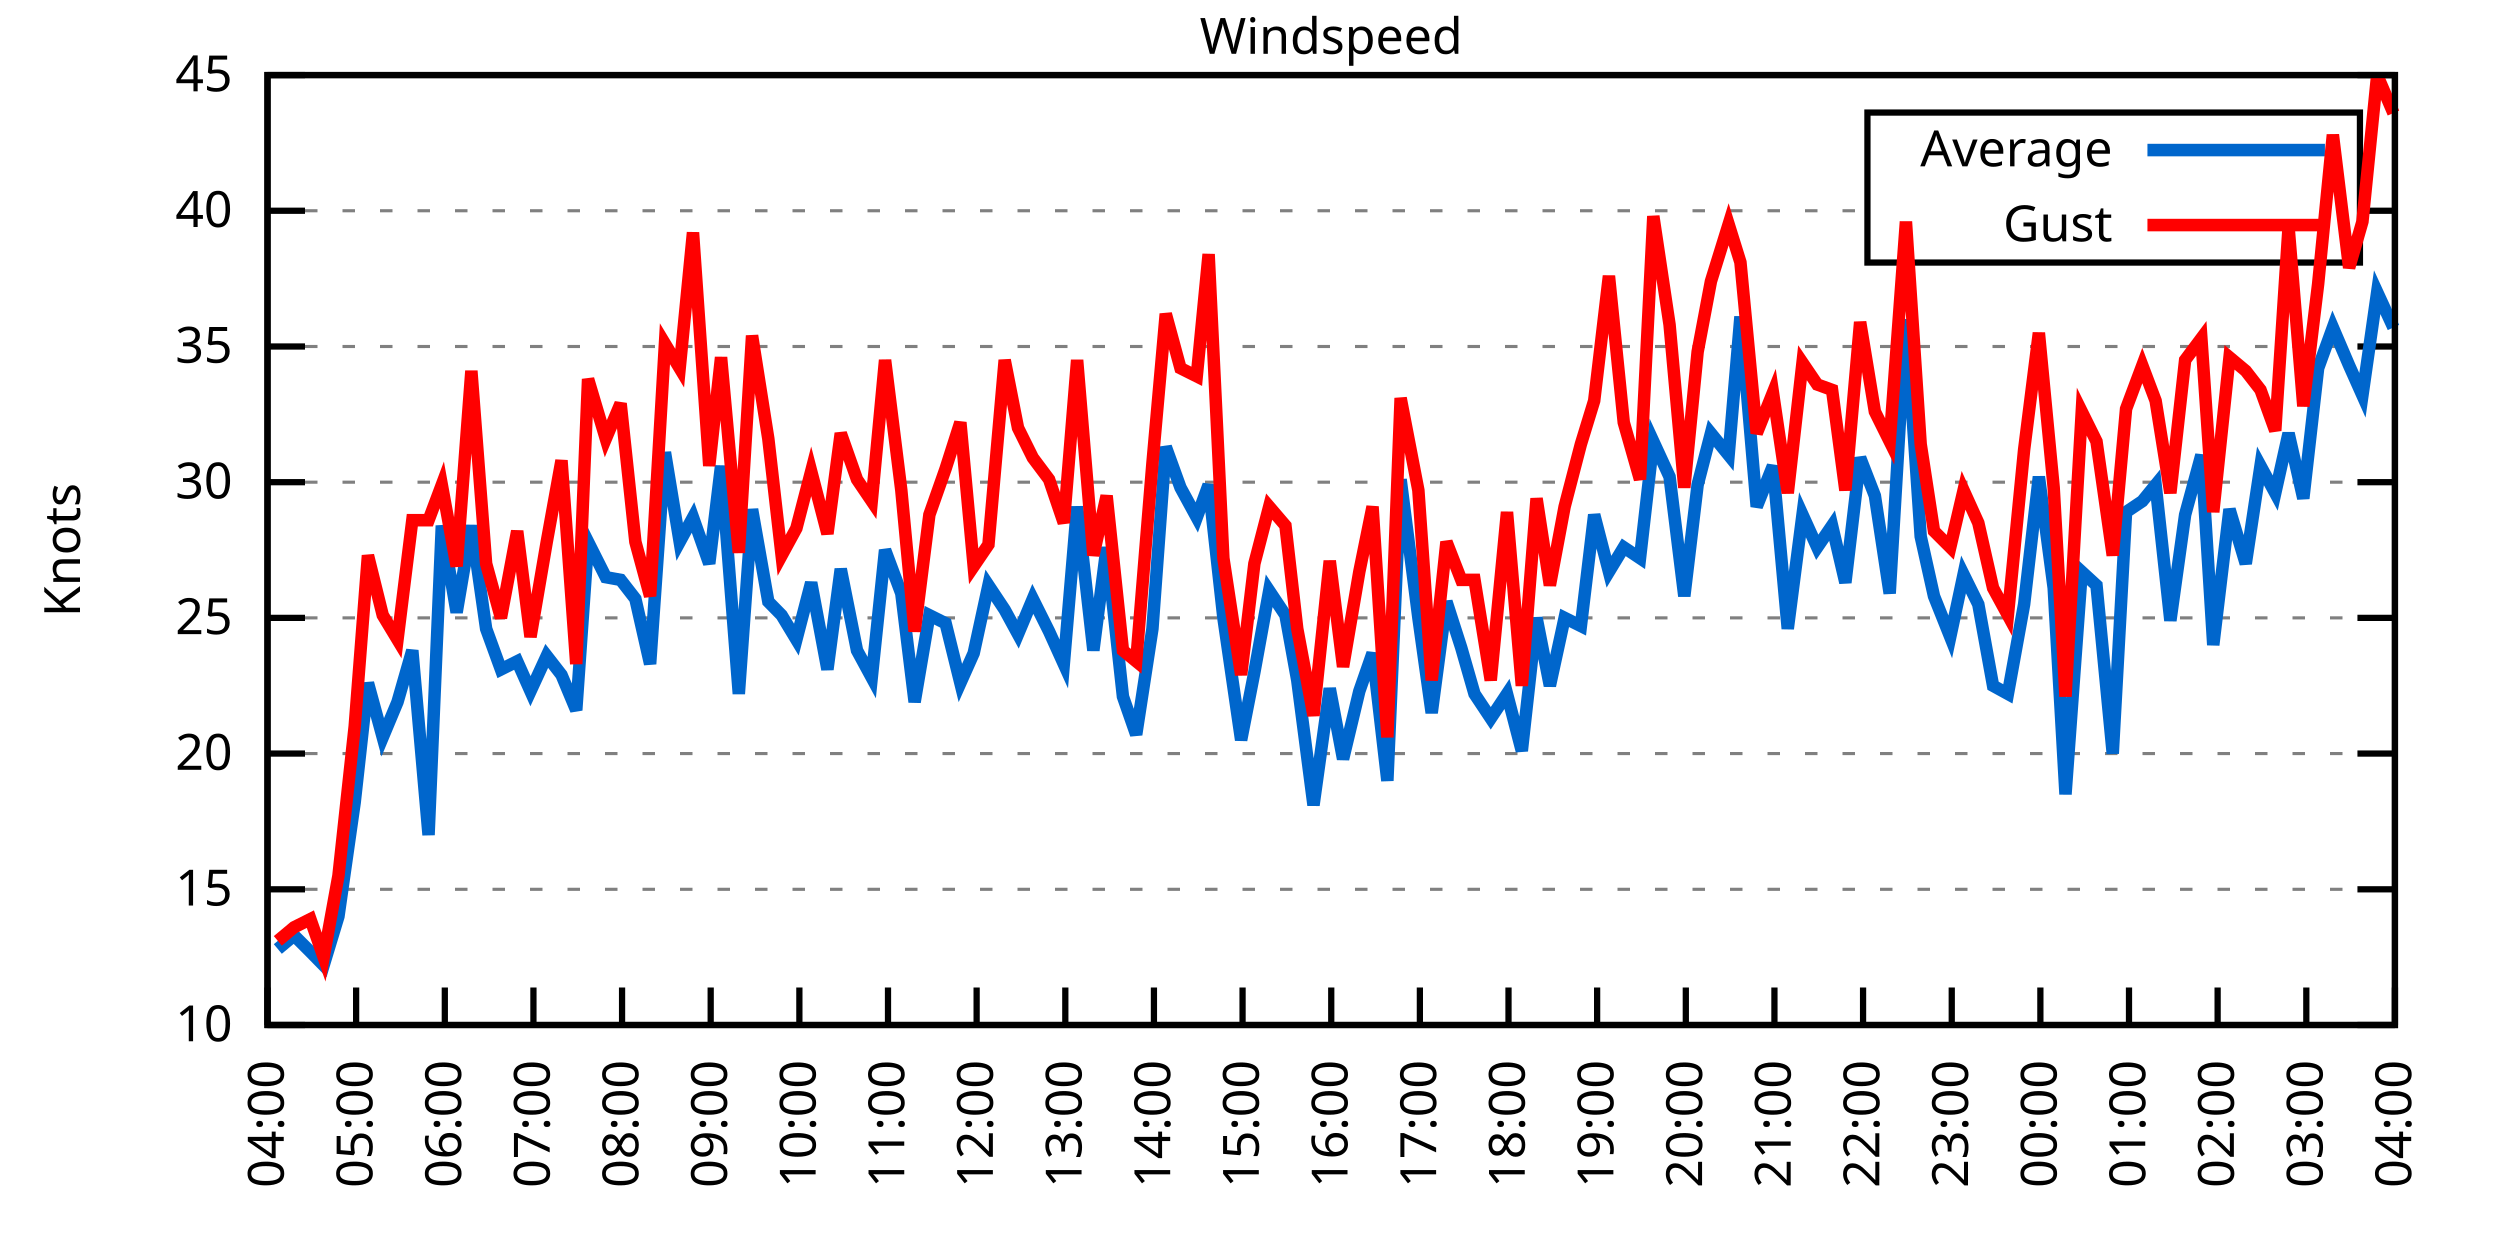
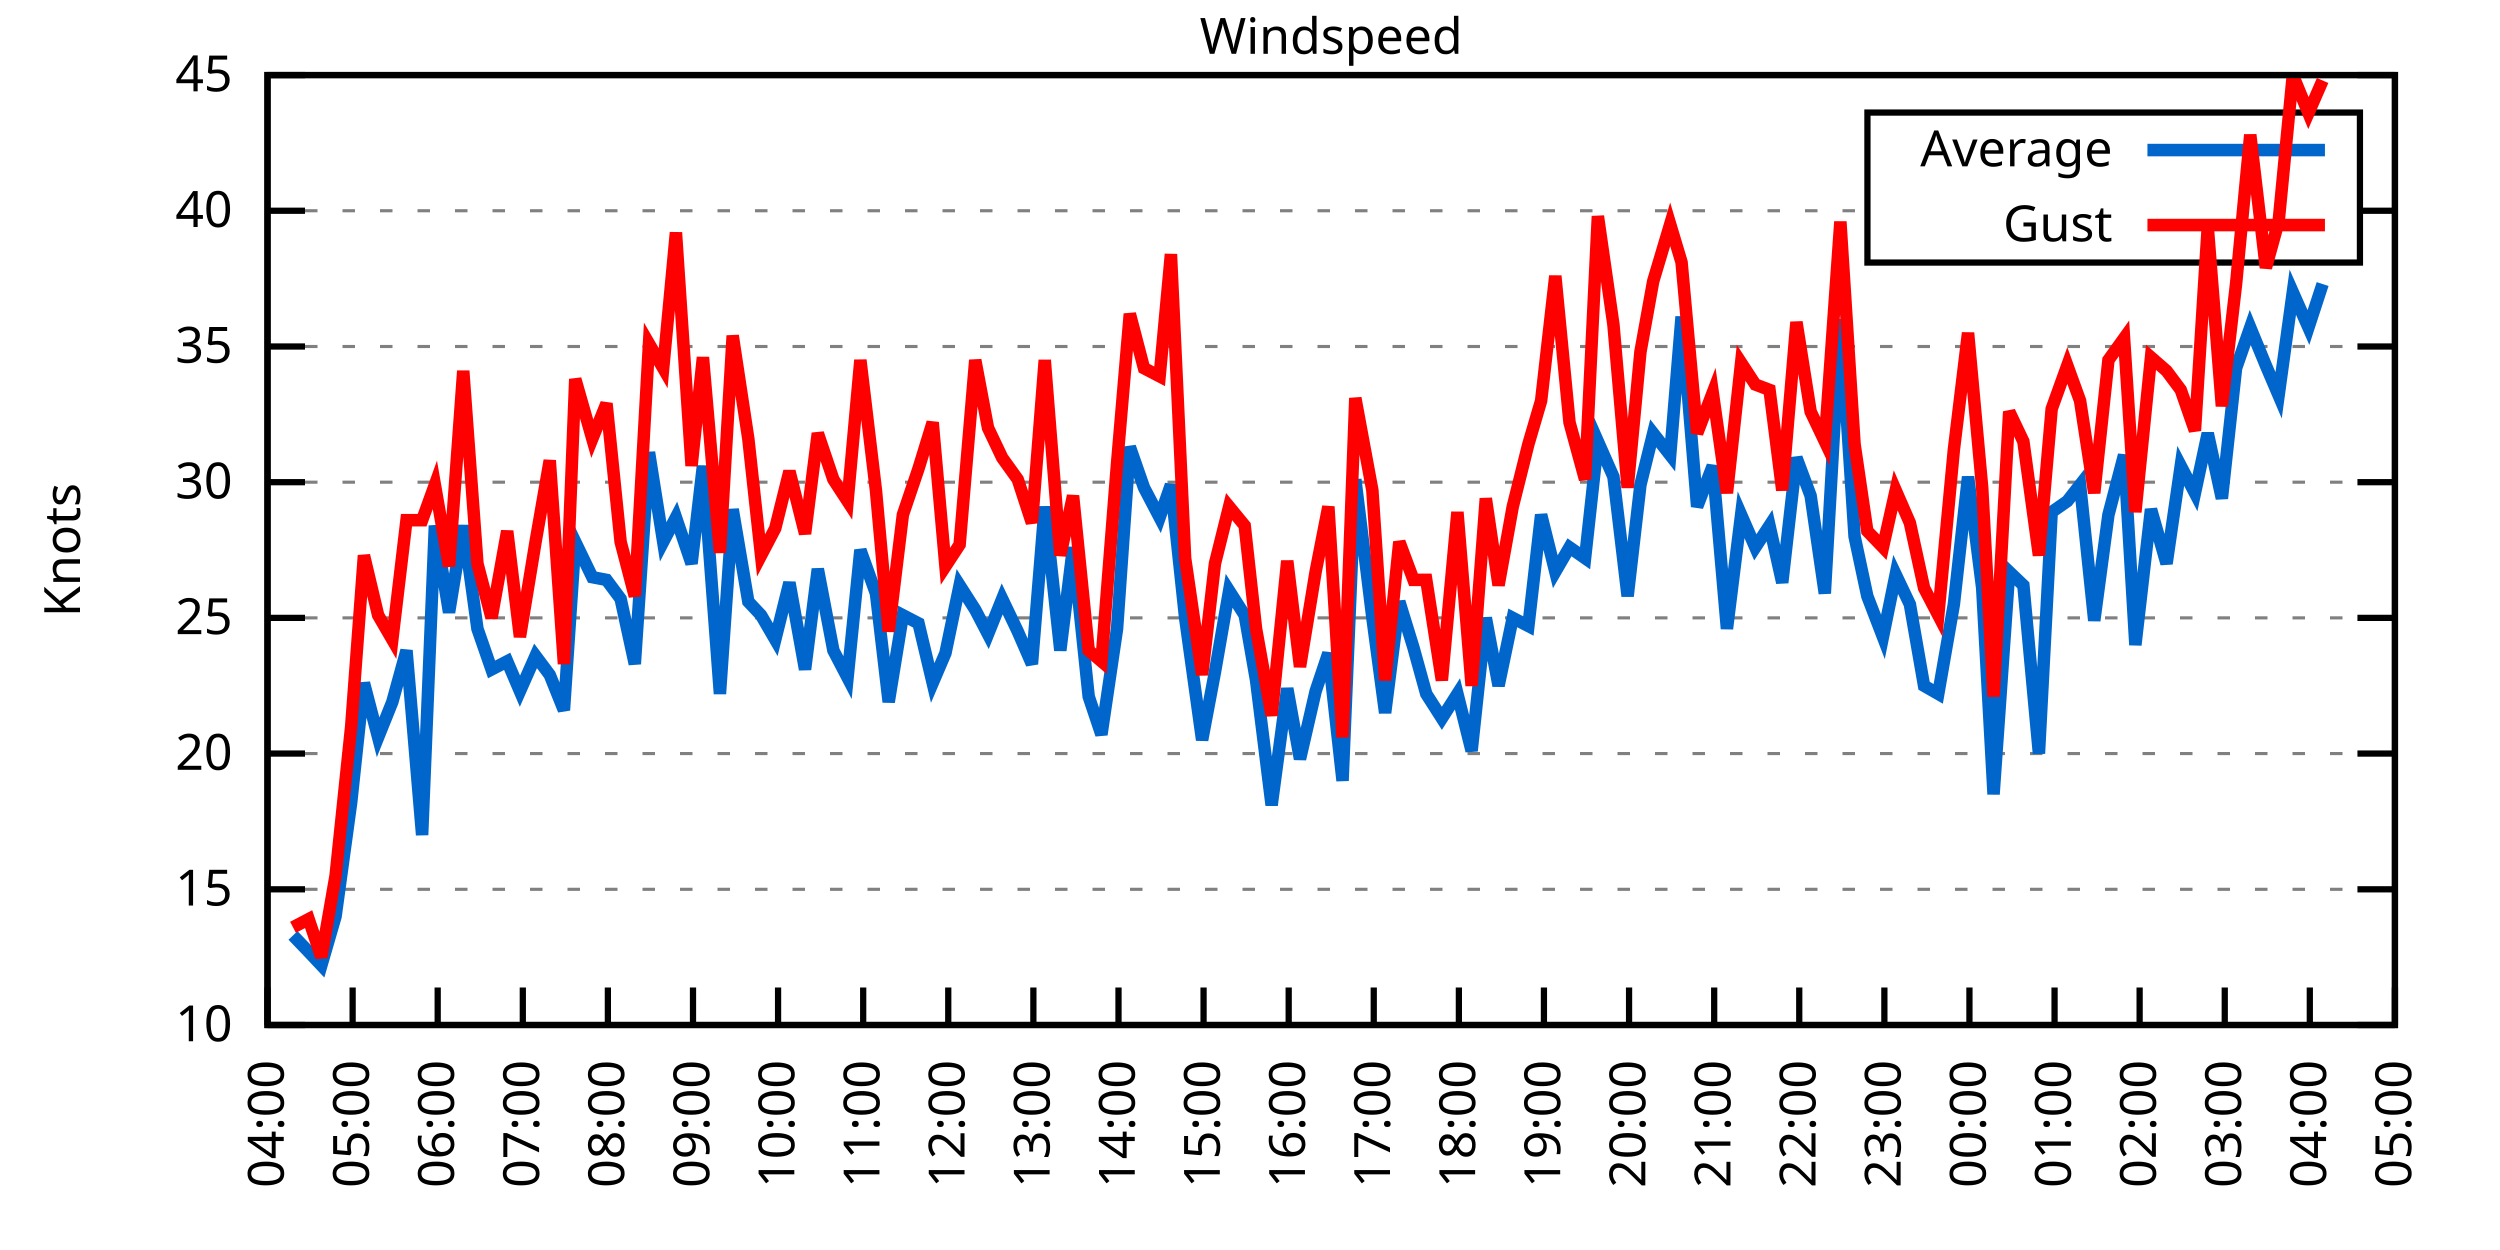
<svg xmlns="http://www.w3.org/2000/svg" xmlns:xlink="http://www.w3.org/1999/xlink" width="400" height="200" viewBox="0 0 400 200">
  <g id="gnuplot_canvas">
    <rect x="0" y="0" width="400" height="200" fill="none" />
    <defs>
      <circle id="gpDot" r="0.5" stroke-width="0.5" stroke="currentColor" />
      <path id="gpPt0" stroke-width="0.333" stroke="currentColor" d="M-1,0 h2 M0,-1 v2" />
      <path id="gpPt1" stroke-width="0.333" stroke="currentColor" d="M-1,-1 L1,1 M1,-1 L-1,1" />
      <path id="gpPt2" stroke-width="0.333" stroke="currentColor" d="M-1,0 L1,0 M0,-1 L0,1 M-1,-1 L1,1 M-1,1 L1,-1" />
      <rect id="gpPt3" stroke-width="0.333" stroke="currentColor" x="-1" y="-1" width="2" height="2" />
      <rect id="gpPt4" stroke-width="0.333" stroke="currentColor" fill="currentColor" x="-1" y="-1" width="2" height="2" />
      <circle id="gpPt5" stroke-width="0.333" stroke="currentColor" cx="0" cy="0" r="1" />
      <use xlink:href="#gpPt5" id="gpPt6" fill="currentColor" stroke="none" />
      <path id="gpPt7" stroke-width="0.333" stroke="currentColor" d="M0,-1.33 L-1.33,0.67 L1.33,0.67 z" />
      <use xlink:href="#gpPt7" id="gpPt8" fill="currentColor" stroke="none" />
      <use xlink:href="#gpPt7" id="gpPt9" stroke="currentColor" transform="rotate(180)" />
      <use xlink:href="#gpPt9" id="gpPt10" fill="currentColor" stroke="none" />
      <use xlink:href="#gpPt3" id="gpPt11" stroke="currentColor" transform="rotate(45)" />
      <use xlink:href="#gpPt11" id="gpPt12" fill="currentColor" stroke="none" />
      <path id="gpPt13" stroke-width="0.333" stroke="currentColor" d="M0,1.330 L1.265,0.411 L0.782,-1.067 L-0.782,-1.076 L-1.265,0.411 z" />
      <use xlink:href="#gpPt13" id="gpPt14" fill="currentColor" stroke="none" />
      <filter id="textbox" filterUnits="objectBoundingBox" x="0" y="0" height="1" width="1">
        <feFlood flood-color="white" flood-opacity="1" result="bgnd" />
        <feComposite in="SourceGraphic" in2="bgnd" operator="atop" />
      </filter>
      <filter id="greybox" filterUnits="objectBoundingBox" x="0" y="0" height="1" width="1">
        <feFlood flood-color="lightgrey" flood-opacity="1" result="grey" />
        <feComposite in="SourceGraphic" in2="grey" operator="atop" />
      </filter>
    </defs>
    <g fill="none" color="white" stroke="currentColor" stroke-width="1.00" stroke-linecap="butt" stroke-linejoin="miter">
</g>
    <g fill="none" color="black" stroke="currentColor" stroke-width="1.00" stroke-linecap="butt" stroke-linejoin="miter">
      <g stroke="none" shape-rendering="crispEdges">
        <polygon fill="rgb(255, 255, 255)" points="42.80,164.00 383.18,164.00 383.18,12.02 42.80,12.02 " />
      </g>
    </g>
    <g fill="none" color="black" stroke="currentColor" stroke-width="1.00" stroke-linecap="butt" stroke-linejoin="miter">
</g>
    <g fill="none" color="black" stroke="black" stroke-width="0.50" stroke-linecap="butt" stroke-linejoin="miter">
</g>
    <g fill="none" color="gray" stroke="currentColor" stroke-width="0.50" stroke-linecap="butt" stroke-linejoin="miter">
      <path stroke="gray" stroke-dasharray="2,4" class="gridline" d="M42.80,164.00 L383.19,164.00  " />
    </g>
    <g fill="none" color="gray" stroke="gray" stroke-width="1.00" stroke-linecap="butt" stroke-linejoin="miter">
</g>
    <g fill="none" color="black" stroke="currentColor" stroke-width="1.00" stroke-linecap="butt" stroke-linejoin="miter">
      <path stroke="black" d="M42.80,164.00 L48.80,164.00 M383.19,164.00 L377.19,164.00  " />
      <g transform="translate(37.20,166.60)" stroke="none" fill="black" font-family="Sans" font-size="8.00" text-anchor="end">
        <text>
          <tspan font-family="Sans"> 10</tspan>
        </text>
      </g>
    </g>
    <g fill="none" color="black" stroke="currentColor" stroke-width="1.00" stroke-linecap="butt" stroke-linejoin="miter">
</g>
    <g fill="none" color="black" stroke="black" stroke-width="0.50" stroke-linecap="butt" stroke-linejoin="miter">
</g>
    <g fill="none" color="gray" stroke="currentColor" stroke-width="0.50" stroke-linecap="butt" stroke-linejoin="miter">
      <path stroke="gray" stroke-dasharray="2,4" class="gridline" d="M42.80,142.29 L383.19,142.29  " />
    </g>
    <g fill="none" color="gray" stroke="gray" stroke-width="1.00" stroke-linecap="butt" stroke-linejoin="miter">
</g>
    <g fill="none" color="black" stroke="currentColor" stroke-width="1.00" stroke-linecap="butt" stroke-linejoin="miter">
      <path stroke="black" d="M42.80,142.29 L48.80,142.29 M383.19,142.29 L377.19,142.29  " />
      <g transform="translate(37.20,144.89)" stroke="none" fill="black" font-family="Sans" font-size="8.00" text-anchor="end">
        <text>
          <tspan font-family="Sans"> 15</tspan>
        </text>
      </g>
    </g>
    <g fill="none" color="black" stroke="currentColor" stroke-width="1.00" stroke-linecap="butt" stroke-linejoin="miter">
</g>
    <g fill="none" color="black" stroke="black" stroke-width="0.50" stroke-linecap="butt" stroke-linejoin="miter">
</g>
    <g fill="none" color="gray" stroke="currentColor" stroke-width="0.50" stroke-linecap="butt" stroke-linejoin="miter">
      <path stroke="gray" stroke-dasharray="2,4" class="gridline" d="M42.80,120.57 L383.19,120.57  " />
    </g>
    <g fill="none" color="gray" stroke="gray" stroke-width="1.00" stroke-linecap="butt" stroke-linejoin="miter">
</g>
    <g fill="none" color="black" stroke="currentColor" stroke-width="1.00" stroke-linecap="butt" stroke-linejoin="miter">
      <path stroke="black" d="M42.80,120.57 L48.80,120.57 M383.19,120.57 L377.19,120.57  " />
      <g transform="translate(37.20,123.17)" stroke="none" fill="black" font-family="Sans" font-size="8.00" text-anchor="end">
        <text>
          <tspan font-family="Sans"> 20</tspan>
        </text>
      </g>
    </g>
    <g fill="none" color="black" stroke="currentColor" stroke-width="1.00" stroke-linecap="butt" stroke-linejoin="miter">
</g>
    <g fill="none" color="black" stroke="black" stroke-width="0.50" stroke-linecap="butt" stroke-linejoin="miter">
</g>
    <g fill="none" color="gray" stroke="currentColor" stroke-width="0.50" stroke-linecap="butt" stroke-linejoin="miter">
      <path stroke="gray" stroke-dasharray="2,4" class="gridline" d="M42.80,98.86 L383.19,98.86  " />
    </g>
    <g fill="none" color="gray" stroke="gray" stroke-width="1.00" stroke-linecap="butt" stroke-linejoin="miter">
</g>
    <g fill="none" color="black" stroke="currentColor" stroke-width="1.00" stroke-linecap="butt" stroke-linejoin="miter">
      <path stroke="black" d="M42.80,98.86 L48.80,98.86 M383.19,98.86 L377.19,98.86  " />
      <g transform="translate(37.20,101.46)" stroke="none" fill="black" font-family="Sans" font-size="8.00" text-anchor="end">
        <text>
          <tspan font-family="Sans"> 25</tspan>
        </text>
      </g>
    </g>
    <g fill="none" color="black" stroke="currentColor" stroke-width="1.00" stroke-linecap="butt" stroke-linejoin="miter">
</g>
    <g fill="none" color="black" stroke="black" stroke-width="0.50" stroke-linecap="butt" stroke-linejoin="miter">
</g>
    <g fill="none" color="gray" stroke="currentColor" stroke-width="0.50" stroke-linecap="butt" stroke-linejoin="miter">
      <path stroke="gray" stroke-dasharray="2,4" class="gridline" d="M42.80,77.15 L383.19,77.15  " />
    </g>
    <g fill="none" color="gray" stroke="gray" stroke-width="1.00" stroke-linecap="butt" stroke-linejoin="miter">
</g>
    <g fill="none" color="black" stroke="currentColor" stroke-width="1.00" stroke-linecap="butt" stroke-linejoin="miter">
      <path stroke="black" d="M42.80,77.15 L48.80,77.15 M383.19,77.15 L377.19,77.15  " />
      <g transform="translate(37.20,79.75)" stroke="none" fill="black" font-family="Sans" font-size="8.00" text-anchor="end">
        <text>
          <tspan font-family="Sans"> 30</tspan>
        </text>
      </g>
    </g>
    <g fill="none" color="black" stroke="currentColor" stroke-width="1.00" stroke-linecap="butt" stroke-linejoin="miter">
</g>
    <g fill="none" color="black" stroke="black" stroke-width="0.50" stroke-linecap="butt" stroke-linejoin="miter">
</g>
    <g fill="none" color="gray" stroke="currentColor" stroke-width="0.50" stroke-linecap="butt" stroke-linejoin="miter">
      <path stroke="gray" stroke-dasharray="2,4" class="gridline" d="M42.80,55.44 L383.19,55.44  " />
    </g>
    <g fill="none" color="gray" stroke="gray" stroke-width="1.00" stroke-linecap="butt" stroke-linejoin="miter">
</g>
    <g fill="none" color="black" stroke="currentColor" stroke-width="1.00" stroke-linecap="butt" stroke-linejoin="miter">
      <path stroke="black" d="M42.80,55.44 L48.80,55.44 M383.19,55.44 L377.19,55.44  " />
      <g transform="translate(37.20,58.04)" stroke="none" fill="black" font-family="Sans" font-size="8.00" text-anchor="end">
        <text>
          <tspan font-family="Sans"> 35</tspan>
        </text>
      </g>
    </g>
    <g fill="none" color="black" stroke="currentColor" stroke-width="1.00" stroke-linecap="butt" stroke-linejoin="miter">
</g>
    <g fill="none" color="black" stroke="black" stroke-width="0.50" stroke-linecap="butt" stroke-linejoin="miter">
</g>
    <g fill="none" color="gray" stroke="currentColor" stroke-width="0.50" stroke-linecap="butt" stroke-linejoin="miter">
      <path stroke="gray" stroke-dasharray="2,4" class="gridline" d="M42.80,33.72 L298.79,33.72 M377.59,33.72 L383.19,33.72  " />
    </g>
    <g fill="none" color="gray" stroke="gray" stroke-width="1.00" stroke-linecap="butt" stroke-linejoin="miter">
</g>
    <g fill="none" color="black" stroke="currentColor" stroke-width="1.00" stroke-linecap="butt" stroke-linejoin="miter">
      <path stroke="black" d="M42.80,33.72 L48.80,33.72 M383.19,33.72 L377.19,33.72  " />
      <g transform="translate(37.20,36.32)" stroke="none" fill="black" font-family="Sans" font-size="8.00" text-anchor="end">
        <text>
          <tspan font-family="Sans"> 40</tspan>
        </text>
      </g>
    </g>
    <g fill="none" color="black" stroke="currentColor" stroke-width="1.00" stroke-linecap="butt" stroke-linejoin="miter">
</g>
    <g fill="none" color="black" stroke="black" stroke-width="0.50" stroke-linecap="butt" stroke-linejoin="miter">
</g>
    <g fill="none" color="gray" stroke="currentColor" stroke-width="0.50" stroke-linecap="butt" stroke-linejoin="miter">
      <path stroke="gray" stroke-dasharray="2,4" class="gridline" d="M42.80,12.01 L383.19,12.01  " />
    </g>
    <g fill="none" color="gray" stroke="gray" stroke-width="1.00" stroke-linecap="butt" stroke-linejoin="miter">
</g>
    <g fill="none" color="black" stroke="currentColor" stroke-width="1.00" stroke-linecap="butt" stroke-linejoin="miter">
      <path stroke="black" d="M42.80,12.01 L48.80,12.01 M383.19,12.01 L377.19,12.01  " />
      <g transform="translate(37.20,14.61)" stroke="none" fill="black" font-family="Sans" font-size="8.00" text-anchor="end">
        <text>
          <tspan font-family="Sans"> 45</tspan>
        </text>
      </g>
    </g>
    <g fill="none" color="black" stroke="currentColor" stroke-width="1.00" stroke-linecap="butt" stroke-linejoin="miter">
      <path stroke="black" d="M42.80,164.00 L42.80,158.00  " />
      <g transform="translate(45.40,169.60) rotate(270.00)" stroke="none" fill="black" font-family="Sans" font-size="8.00" text-anchor="end">
        <text>
          <tspan font-family="Sans">04:00</tspan>
        </text>
      </g>
    </g>
    <g fill="none" color="black" stroke="currentColor" stroke-width="1.00" stroke-linecap="butt" stroke-linejoin="miter">
-       <path stroke="black" d="M56.98,164.00 L56.98,158.00  " />
-       <g transform="translate(59.58,169.60) rotate(270.00)" stroke="none" fill="black" font-family="Sans" font-size="8.00" text-anchor="end">
+       <path stroke="black" d="M56.42,164.00 L56.42,158.00  " />
+       <g transform="translate(59.02,169.60) rotate(270.00)" stroke="none" fill="black" font-family="Sans" font-size="8.00" text-anchor="end">
        <text>
          <tspan font-family="Sans">05:00</tspan>
        </text>
      </g>
    </g>
    <g fill="none" color="black" stroke="currentColor" stroke-width="1.00" stroke-linecap="butt" stroke-linejoin="miter">
-       <path stroke="black" d="M71.17,164.00 L71.17,158.00  " />
-       <g transform="translate(73.77,169.60) rotate(270.00)" stroke="none" fill="black" font-family="Sans" font-size="8.00" text-anchor="end">
+       <path stroke="black" d="M70.03,164.00 L70.03,158.00  " />
+       <g transform="translate(72.63,169.60) rotate(270.00)" stroke="none" fill="black" font-family="Sans" font-size="8.00" text-anchor="end">
        <text>
          <tspan font-family="Sans">06:00</tspan>
        </text>
      </g>
    </g>
    <g fill="none" color="black" stroke="currentColor" stroke-width="1.00" stroke-linecap="butt" stroke-linejoin="miter">
-       <path stroke="black" d="M85.35,164.00 L85.35,158.00  " />
-       <g transform="translate(87.95,169.60) rotate(270.00)" stroke="none" fill="black" font-family="Sans" font-size="8.00" text-anchor="end">
+       <path stroke="black" d="M83.65,164.00 L83.65,158.00  " />
+       <g transform="translate(86.25,169.60) rotate(270.00)" stroke="none" fill="black" font-family="Sans" font-size="8.00" text-anchor="end">
        <text>
          <tspan font-family="Sans">07:00</tspan>
        </text>
      </g>
    </g>
    <g fill="none" color="black" stroke="currentColor" stroke-width="1.00" stroke-linecap="butt" stroke-linejoin="miter">
-       <path stroke="black" d="M99.53,164.00 L99.53,158.00  " />
-       <g transform="translate(102.13,169.60) rotate(270.00)" stroke="none" fill="black" font-family="Sans" font-size="8.00" text-anchor="end">
+       <path stroke="black" d="M97.26,164.00 L97.26,158.00  " />
+       <g transform="translate(99.86,169.60) rotate(270.00)" stroke="none" fill="black" font-family="Sans" font-size="8.00" text-anchor="end">
        <text>
          <tspan font-family="Sans">08:00</tspan>
        </text>
      </g>
    </g>
    <g fill="none" color="black" stroke="currentColor" stroke-width="1.00" stroke-linecap="butt" stroke-linejoin="miter">
-       <path stroke="black" d="M113.71,164.00 L113.71,158.00  " />
-       <g transform="translate(116.31,169.60) rotate(270.00)" stroke="none" fill="black" font-family="Sans" font-size="8.00" text-anchor="end">
+       <path stroke="black" d="M110.88,164.00 L110.88,158.00  " />
+       <g transform="translate(113.48,169.60) rotate(270.00)" stroke="none" fill="black" font-family="Sans" font-size="8.00" text-anchor="end">
        <text>
          <tspan font-family="Sans">09:00</tspan>
        </text>
      </g>
    </g>
    <g fill="none" color="black" stroke="currentColor" stroke-width="1.00" stroke-linecap="butt" stroke-linejoin="miter">
-       <path stroke="black" d="M127.90,164.00 L127.90,158.00  " />
-       <g transform="translate(130.50,169.60) rotate(270.00)" stroke="none" fill="black" font-family="Sans" font-size="8.00" text-anchor="end">
+       <path stroke="black" d="M124.49,164.00 L124.49,158.00  " />
+       <g transform="translate(127.09,169.60) rotate(270.00)" stroke="none" fill="black" font-family="Sans" font-size="8.00" text-anchor="end">
        <text>
          <tspan font-family="Sans">10:00</tspan>
        </text>
      </g>
    </g>
    <g fill="none" color="black" stroke="currentColor" stroke-width="1.00" stroke-linecap="butt" stroke-linejoin="miter">
-       <path stroke="black" d="M142.08,164.00 L142.08,158.00  " />
-       <g transform="translate(144.68,169.60) rotate(270.00)" stroke="none" fill="black" font-family="Sans" font-size="8.00" text-anchor="end">
+       <path stroke="black" d="M138.11,164.00 L138.11,158.00  " />
+       <g transform="translate(140.71,169.60) rotate(270.00)" stroke="none" fill="black" font-family="Sans" font-size="8.00" text-anchor="end">
        <text>
          <tspan font-family="Sans">11:00</tspan>
        </text>
      </g>
    </g>
    <g fill="none" color="black" stroke="currentColor" stroke-width="1.00" stroke-linecap="butt" stroke-linejoin="miter">
-       <path stroke="black" d="M156.26,164.00 L156.26,158.00  " />
-       <g transform="translate(158.86,169.60) rotate(270.00)" stroke="none" fill="black" font-family="Sans" font-size="8.00" text-anchor="end">
+       <path stroke="black" d="M151.72,164.00 L151.72,158.00  " />
+       <g transform="translate(154.32,169.60) rotate(270.00)" stroke="none" fill="black" font-family="Sans" font-size="8.00" text-anchor="end">
        <text>
          <tspan font-family="Sans">12:00</tspan>
        </text>
      </g>
    </g>
    <g fill="none" color="black" stroke="currentColor" stroke-width="1.00" stroke-linecap="butt" stroke-linejoin="miter">
-       <path stroke="black" d="M170.45,164.00 L170.45,158.00  " />
-       <g transform="translate(173.05,169.60) rotate(270.00)" stroke="none" fill="black" font-family="Sans" font-size="8.00" text-anchor="end">
+       <path stroke="black" d="M165.34,164.00 L165.34,158.00  " />
+       <g transform="translate(167.94,169.60) rotate(270.00)" stroke="none" fill="black" font-family="Sans" font-size="8.00" text-anchor="end">
        <text>
          <tspan font-family="Sans">13:00</tspan>
        </text>
      </g>
    </g>
    <g fill="none" color="black" stroke="currentColor" stroke-width="1.00" stroke-linecap="butt" stroke-linejoin="miter">
-       <path stroke="black" d="M184.63,164.00 L184.63,158.00  " />
-       <g transform="translate(187.23,169.60) rotate(270.00)" stroke="none" fill="black" font-family="Sans" font-size="8.00" text-anchor="end">
+       <path stroke="black" d="M178.96,164.00 L178.96,158.00  " />
+       <g transform="translate(181.56,169.60) rotate(270.00)" stroke="none" fill="black" font-family="Sans" font-size="8.00" text-anchor="end">
        <text>
          <tspan font-family="Sans">14:00</tspan>
        </text>
      </g>
    </g>
    <g fill="none" color="black" stroke="currentColor" stroke-width="1.00" stroke-linecap="butt" stroke-linejoin="miter">
-       <path stroke="black" d="M198.81,164.00 L198.81,158.00  " />
-       <g transform="translate(201.41,169.60) rotate(270.00)" stroke="none" fill="black" font-family="Sans" font-size="8.00" text-anchor="end">
+       <path stroke="black" d="M192.57,164.00 L192.57,158.00  " />
+       <g transform="translate(195.17,169.60) rotate(270.00)" stroke="none" fill="black" font-family="Sans" font-size="8.00" text-anchor="end">
        <text>
          <tspan font-family="Sans">15:00</tspan>
        </text>
      </g>
    </g>
    <g fill="none" color="black" stroke="currentColor" stroke-width="1.00" stroke-linecap="butt" stroke-linejoin="miter">
-       <path stroke="black" d="M213.00,164.00 L213.00,158.00  " />
-       <g transform="translate(215.60,169.60) rotate(270.00)" stroke="none" fill="black" font-family="Sans" font-size="8.00" text-anchor="end">
+       <path stroke="black" d="M206.19,164.00 L206.19,158.00  " />
+       <g transform="translate(208.79,169.60) rotate(270.00)" stroke="none" fill="black" font-family="Sans" font-size="8.00" text-anchor="end">
        <text>
          <tspan font-family="Sans">16:00</tspan>
        </text>
      </g>
    </g>
    <g fill="none" color="black" stroke="currentColor" stroke-width="1.00" stroke-linecap="butt" stroke-linejoin="miter">
-       <path stroke="black" d="M227.18,164.00 L227.18,158.00  " />
-       <g transform="translate(229.78,169.60) rotate(270.00)" stroke="none" fill="black" font-family="Sans" font-size="8.00" text-anchor="end">
+       <path stroke="black" d="M219.80,164.00 L219.80,158.00  " />
+       <g transform="translate(222.40,169.60) rotate(270.00)" stroke="none" fill="black" font-family="Sans" font-size="8.00" text-anchor="end">
        <text>
          <tspan font-family="Sans">17:00</tspan>
        </text>
      </g>
    </g>
    <g fill="none" color="black" stroke="currentColor" stroke-width="1.00" stroke-linecap="butt" stroke-linejoin="miter">
-       <path stroke="black" d="M241.36,164.00 L241.36,158.00  " />
-       <g transform="translate(243.96,169.60) rotate(270.00)" stroke="none" fill="black" font-family="Sans" font-size="8.00" text-anchor="end">
+       <path stroke="black" d="M233.42,164.00 L233.42,158.00  " />
+       <g transform="translate(236.02,169.60) rotate(270.00)" stroke="none" fill="black" font-family="Sans" font-size="8.00" text-anchor="end">
        <text>
          <tspan font-family="Sans">18:00</tspan>
        </text>
      </g>
    </g>
    <g fill="none" color="black" stroke="currentColor" stroke-width="1.00" stroke-linecap="butt" stroke-linejoin="miter">
-       <path stroke="black" d="M255.54,164.00 L255.54,158.00  " />
-       <g transform="translate(258.14,169.60) rotate(270.00)" stroke="none" fill="black" font-family="Sans" font-size="8.00" text-anchor="end">
+       <path stroke="black" d="M247.03,164.00 L247.03,158.00  " />
+       <g transform="translate(249.63,169.60) rotate(270.00)" stroke="none" fill="black" font-family="Sans" font-size="8.00" text-anchor="end">
        <text>
          <tspan font-family="Sans">19:00</tspan>
        </text>
      </g>
    </g>
    <g fill="none" color="black" stroke="currentColor" stroke-width="1.00" stroke-linecap="butt" stroke-linejoin="miter">
-       <path stroke="black" d="M269.73,164.00 L269.73,158.00  " />
-       <g transform="translate(272.33,169.60) rotate(270.00)" stroke="none" fill="black" font-family="Sans" font-size="8.00" text-anchor="end">
+       <path stroke="black" d="M260.65,164.00 L260.65,158.00  " />
+       <g transform="translate(263.25,169.60) rotate(270.00)" stroke="none" fill="black" font-family="Sans" font-size="8.00" text-anchor="end">
        <text>
          <tspan font-family="Sans">20:00</tspan>
        </text>
      </g>
    </g>
    <g fill="none" color="black" stroke="currentColor" stroke-width="1.00" stroke-linecap="butt" stroke-linejoin="miter">
-       <path stroke="black" d="M283.91,164.00 L283.91,158.00  " />
-       <g transform="translate(286.51,169.60) rotate(270.00)" stroke="none" fill="black" font-family="Sans" font-size="8.00" text-anchor="end">
+       <path stroke="black" d="M274.27,164.00 L274.27,158.00  " />
+       <g transform="translate(276.87,169.60) rotate(270.00)" stroke="none" fill="black" font-family="Sans" font-size="8.00" text-anchor="end">
        <text>
          <tspan font-family="Sans">21:00</tspan>
        </text>
      </g>
    </g>
    <g fill="none" color="black" stroke="currentColor" stroke-width="1.00" stroke-linecap="butt" stroke-linejoin="miter">
-       <path stroke="black" d="M298.09,164.00 L298.09,158.00  " />
-       <g transform="translate(300.69,169.60) rotate(270.00)" stroke="none" fill="black" font-family="Sans" font-size="8.00" text-anchor="end">
+       <path stroke="black" d="M287.88,164.00 L287.88,158.00  " />
+       <g transform="translate(290.48,169.60) rotate(270.00)" stroke="none" fill="black" font-family="Sans" font-size="8.00" text-anchor="end">
        <text>
          <tspan font-family="Sans">22:00</tspan>
        </text>
      </g>
    </g>
    <g fill="none" color="black" stroke="currentColor" stroke-width="1.00" stroke-linecap="butt" stroke-linejoin="miter">
-       <path stroke="black" d="M312.28,164.00 L312.28,158.00  " />
-       <g transform="translate(314.88,169.60) rotate(270.00)" stroke="none" fill="black" font-family="Sans" font-size="8.00" text-anchor="end">
+       <path stroke="black" d="M301.50,164.00 L301.50,158.00  " />
+       <g transform="translate(304.10,169.60) rotate(270.00)" stroke="none" fill="black" font-family="Sans" font-size="8.00" text-anchor="end">
        <text>
          <tspan font-family="Sans">23:00</tspan>
        </text>
      </g>
    </g>
    <g fill="none" color="black" stroke="currentColor" stroke-width="1.00" stroke-linecap="butt" stroke-linejoin="miter">
-       <path stroke="black" d="M326.46,164.00 L326.46,158.00  " />
-       <g transform="translate(329.06,169.60) rotate(270.00)" stroke="none" fill="black" font-family="Sans" font-size="8.00" text-anchor="end">
+       <path stroke="black" d="M315.11,164.00 L315.11,158.00  " />
+       <g transform="translate(317.71,169.60) rotate(270.00)" stroke="none" fill="black" font-family="Sans" font-size="8.00" text-anchor="end">
        <text>
          <tspan font-family="Sans">00:00</tspan>
        </text>
      </g>
    </g>
    <g fill="none" color="black" stroke="currentColor" stroke-width="1.00" stroke-linecap="butt" stroke-linejoin="miter">
-       <path stroke="black" d="M340.64,164.00 L340.64,158.00  " />
-       <g transform="translate(343.24,169.60) rotate(270.00)" stroke="none" fill="black" font-family="Sans" font-size="8.00" text-anchor="end">
+       <path stroke="black" d="M328.73,164.00 L328.73,158.00  " />
+       <g transform="translate(331.33,169.60) rotate(270.00)" stroke="none" fill="black" font-family="Sans" font-size="8.00" text-anchor="end">
        <text>
          <tspan font-family="Sans">01:00</tspan>
        </text>
      </g>
    </g>
    <g fill="none" color="black" stroke="currentColor" stroke-width="1.00" stroke-linecap="butt" stroke-linejoin="miter">
-       <path stroke="black" d="M354.82,164.00 L354.82,158.00  " />
-       <g transform="translate(357.42,169.60) rotate(270.00)" stroke="none" fill="black" font-family="Sans" font-size="8.00" text-anchor="end">
+       <path stroke="black" d="M342.34,164.00 L342.34,158.00  " />
+       <g transform="translate(344.94,169.60) rotate(270.00)" stroke="none" fill="black" font-family="Sans" font-size="8.00" text-anchor="end">
        <text>
          <tspan font-family="Sans">02:00</tspan>
        </text>
      </g>
    </g>
    <g fill="none" color="black" stroke="currentColor" stroke-width="1.00" stroke-linecap="butt" stroke-linejoin="miter">
-       <path stroke="black" d="M369.01,164.00 L369.01,158.00  " />
-       <g transform="translate(371.61,169.60) rotate(270.00)" stroke="none" fill="black" font-family="Sans" font-size="8.00" text-anchor="end">
+       <path stroke="black" d="M355.96,164.00 L355.96,158.00  " />
+       <g transform="translate(358.56,169.60) rotate(270.00)" stroke="none" fill="black" font-family="Sans" font-size="8.00" text-anchor="end">
        <text>
          <tspan font-family="Sans">03:00</tspan>
+         </text>
+       </g>
+     </g>
+     <g fill="none" color="black" stroke="currentColor" stroke-width="1.00" stroke-linecap="butt" stroke-linejoin="miter">
+       <path stroke="black" d="M369.57,164.00 L369.57,158.00  " />
+       <g transform="translate(372.17,169.60) rotate(270.00)" stroke="none" fill="black" font-family="Sans" font-size="8.00" text-anchor="end">
+         <text>
+           <tspan font-family="Sans">04:00</tspan>
        </text>
      </g>
    </g>
    <g fill="none" color="black" stroke="currentColor" stroke-width="1.00" stroke-linecap="butt" stroke-linejoin="miter">
      <path stroke="black" d="M383.19,164.00 L383.19,158.00  " />
      <g transform="translate(385.79,169.60) rotate(270.00)" stroke="none" fill="black" font-family="Sans" font-size="8.00" text-anchor="end">
        <text>
-           <tspan font-family="Sans">04:00</tspan>
+           <tspan font-family="Sans">05:00</tspan>
        </text>
      </g>
    </g>
    <g fill="none" color="black" stroke="currentColor" stroke-width="1.00" stroke-linecap="butt" stroke-linejoin="miter">
</g>
    <g fill="none" color="black" stroke="currentColor" stroke-width="1.00" stroke-linecap="butt" stroke-linejoin="miter">
      <path stroke="black" d="M42.80,12.01 L42.80,164.00 L383.19,164.00 L383.19,12.01 L42.80,12.01 Z  " />
    </g>
    <g fill="none" color="black" stroke="currentColor" stroke-width="1.00" stroke-linecap="butt" stroke-linejoin="miter">
</g>
    <g fill="none" color="black" stroke="currentColor" stroke-width="1.00" stroke-linecap="butt" stroke-linejoin="miter">
      <path stroke="black" d="M298.79,42.01 L298.79,18.01 L377.59,18.01 L377.59,42.01 L298.79,42.01 Z  " />
    </g>
    <g id="Windspeed_plot_1">
      <g fill="none" color="white" stroke="black" stroke-width="2.00" stroke-linecap="butt" stroke-linejoin="miter">
</g>
      <g fill="none" color="black" stroke="currentColor" stroke-width="2.00" stroke-linecap="butt" stroke-linejoin="miter">
        <g transform="translate(337.99,26.61)" stroke="none" fill="black" font-family="Sans" font-size="8.00" text-anchor="end">
          <text>
            <tspan font-family="Sans">Average</tspan>
          </text>
        </g>
      </g>
      <g fill="none" color="black" stroke="currentColor" stroke-width="2.00" stroke-linecap="butt" stroke-linejoin="miter">
-         <path stroke="rgb(  0, 102, 204)" d="M343.59,24.01 L371.99,24.01 M44.45,151.84 L47.05,149.67 L49.66,152.28 L51.78,154.45 L54.15,146.63 L56.75,128.39   L58.87,109.28 L61.24,117.97 L63.60,112.32 L65.97,104.07 L68.57,133.60 L70.69,84.10 L73.06,97.99 L75.42,84.10   L77.78,100.60 L80.15,107.11 L82.75,105.81 L84.88,110.59 L87.48,104.94 L89.84,107.98 L92.20,113.63 L94.09,86.70   L96.93,92.35 L99.30,92.78 L101.66,95.82 L104.02,106.24 L106.39,72.37 L108.75,86.70 L110.88,82.79 L113.48,90.18   L115.37,74.54 L118.21,111.02 L120.33,81.49 L122.93,96.26 L125.06,98.43 L127.42,102.34 L129.79,93.22 L132.39,107.11   L134.52,91.04 L137.12,104.07 L139.48,108.42 L141.61,88.00 L144.21,94.95 L146.34,112.32 L148.70,98.43 L151.30,99.73   L153.66,109.28 L155.79,104.51 L158.15,93.65 L160.75,97.56 L162.88,101.47 L165.25,95.82 L167.85,101.03 L170.21,106.24   L172.34,81.06 L174.94,104.07 L177.06,87.57 L179.67,111.45 L181.79,117.53 L184.39,100.60 L186.52,71.50 L188.88,78.02   L191.48,82.79 L193.38,77.58 L195.74,98.86 L198.58,118.40 L200.70,107.55 L203.07,94.52 L205.67,98.43 L207.56,108.85   L210.16,128.83 L212.76,110.15 L214.89,121.44 L217.49,110.59 L219.61,104.51 L221.98,124.92 L224.10,76.71 L226.94,98.86   L229.07,114.06 L231.43,96.26 L233.80,103.64 L235.92,111.02 L238.52,114.93 L241.12,111.02 L243.49,120.14 L245.85,98.86   L247.98,109.72 L250.34,98.86 L252.94,100.16 L255.07,82.36 L257.43,91.48 L259.80,87.57 L262.40,89.31 L264.53,70.63   L267.13,76.28 L269.49,95.39 L271.62,77.58 L273.75,69.33 L276.58,72.81 L278.47,50.66 L281.07,81.06 L283.67,74.54   L286.04,100.60 L288.40,82.36 L290.76,87.57 L293.13,84.10 L295.26,93.22 L297.62,73.24 L299.98,79.32 L302.35,94.95   L304.95,51.09 L307.31,85.83 L309.44,95.39 L312.04,101.90 L314.17,91.91 L316.53,96.69 L318.89,109.72 L321.26,111.02   L323.86,96.69 L326.22,76.28 L328.59,94.08 L330.48,127.09 L333.08,91.48 L335.44,93.65 L338.04,120.57 L340.17,81.93   L342.77,80.19 L344.90,77.58 L347.26,99.30 L349.62,82.36 L352.22,72.81 L354.12,103.20 L356.72,81.49 L359.32,90.18   L361.68,74.54 L364.04,78.89 L366.17,69.33 L368.53,79.75 L370.90,58.91 L373.26,52.40 L375.86,58.48 L377.99,63.25   L380.35,46.75 L382.95,52.40  " />
+         <path stroke="rgb(  0, 102, 204)" d="M343.59,24.01 L371.99,24.01 M46.88,149.67 L49.38,152.28 L51.42,154.45 L53.69,146.63 L56.19,128.39 L58.23,109.28   L60.50,117.97 L62.77,112.32 L65.04,104.07 L67.54,133.60 L69.58,84.10 L71.85,97.99 L74.12,84.10 L76.39,100.60   L78.65,107.11 L81.15,105.81 L83.19,110.59 L85.69,104.94 L87.96,107.98 L90.23,113.63 L92.04,86.70 L94.77,92.35   L97.04,92.78 L99.30,95.82 L101.57,106.24 L103.84,72.37 L106.11,86.70 L108.15,82.79 L110.65,90.18 L112.47,74.54   L115.19,111.02 L117.23,81.49 L119.73,96.26 L121.77,98.43 L124.04,102.34 L126.31,93.22 L128.81,107.11 L130.85,91.04   L133.34,104.07 L135.61,108.42 L137.66,88.00 L140.15,94.95 L142.19,112.32 L144.46,98.43 L146.96,99.73 L149.23,109.28   L151.27,104.51 L153.54,93.65 L156.04,97.56 L158.08,101.47 L160.35,95.82 L162.84,101.03 L165.11,106.24 L167.16,81.06   L169.65,104.07 L171.69,87.57 L174.19,111.45 L176.23,117.53 L178.73,100.60 L180.77,71.50 L183.04,78.02 L185.54,82.79   L187.35,77.58 L189.62,98.86 L192.34,118.40 L194.39,107.55 L196.66,94.52 L199.15,98.43 L200.97,108.85 L203.46,128.83   L205.96,110.15 L208.00,121.44 L210.50,110.59 L212.54,104.51 L214.81,124.92 L216.85,76.71 L219.58,98.86 L221.62,114.06   L223.89,96.26 L226.16,103.64 L228.20,111.02 L230.70,114.93 L233.19,111.02 L235.46,120.14 L237.73,98.86 L239.77,109.72   L242.04,98.86 L244.54,100.16 L246.58,82.36 L248.85,91.48 L251.12,87.57 L253.61,89.31 L255.66,70.63 L258.15,76.28   L260.42,95.39 L262.47,77.58 L264.51,69.33 L267.23,72.81 L269.05,50.66 L271.54,81.06 L274.04,74.54 L276.31,100.60   L278.58,82.36 L280.85,87.57 L283.12,84.10 L285.16,93.22 L287.43,73.24 L289.70,79.32 L291.97,94.95 L294.46,51.09   L296.73,85.83 L298.77,95.39 L301.27,101.90 L303.31,91.91 L305.58,96.69 L307.85,109.72 L310.12,111.02 L312.62,96.69   L314.89,76.28 L317.15,94.08 L318.97,127.09 L321.47,91.48 L323.74,93.65 L326.23,120.57 L328.27,81.93 L330.77,80.19   L332.81,77.58 L335.08,99.30 L337.35,82.36 L339.85,72.81 L341.66,103.20 L344.16,81.49 L346.65,90.18 L348.92,74.54   L351.19,78.89 L353.24,69.33 L355.50,79.75 L357.77,58.91 L360.04,52.40 L362.54,58.48 L364.58,63.25 L366.85,46.75   L369.35,52.40 L371.62,45.45  " />
      </g>
    </g>
    <g id="Windspeed_plot_2">
      <g fill="none" color="black" stroke="currentColor" stroke-width="2.00" stroke-linecap="butt" stroke-linejoin="miter">
        <g transform="translate(337.99,38.61)" stroke="none" fill="black" font-family="Sans" font-size="8.00" text-anchor="end">
          <text>
            <tspan font-family="Sans">Gust</tspan>
          </text>
        </g>
      </g>
      <g fill="none" color="black" stroke="currentColor" stroke-width="2.00" stroke-linecap="butt" stroke-linejoin="miter">
-         <path stroke="rgb(255,   0,   0)" d="M343.59,36.01 L371.99,36.01 M44.45,150.54 L47.05,148.37 L49.66,147.06 L51.78,153.14 L54.15,140.12 L56.75,116.23   L58.87,88.87 L61.24,98.43 L63.60,102.34 L65.97,83.23 L68.57,83.23 L70.69,77.58 L73.06,90.61 L75.42,59.34   L77.78,90.18 L80.15,98.86 L82.75,84.97 L84.88,101.90 L87.48,86.70 L89.84,73.67 L92.20,106.24 L94.09,60.65   L96.93,70.20 L99.30,64.56 L101.66,86.70 L104.02,95.39 L106.39,55.00 L108.75,58.91 L110.88,37.20 L113.48,74.54   L115.37,57.17 L118.21,88.44 L120.33,53.70 L122.93,70.20 L125.06,88.87 L127.42,84.53 L129.79,75.41 L132.39,85.40   L134.52,69.33 L137.12,76.71 L139.48,80.19 L141.61,57.61 L144.21,78.45 L146.34,101.03 L148.70,82.36 L151.30,74.98   L153.66,67.59 L155.79,90.61 L158.15,87.14 L160.75,57.61 L162.88,68.46 L165.25,73.24 L167.85,76.71 L170.21,83.66   L172.34,57.61 L174.94,88.87 L177.06,79.32 L179.67,104.07 L181.79,105.81 L184.39,74.11 L186.52,50.22 L188.88,58.91   L191.48,60.21 L193.38,40.67 L195.74,89.31 L198.58,107.98 L200.70,90.18 L203.07,81.06 L205.67,84.10 L207.56,100.60   L210.16,114.49 L212.76,89.74 L214.89,106.68 L217.49,91.48 L219.61,81.06 L221.98,117.97 L224.10,63.69 L226.94,78.45   L229.07,108.85 L231.43,86.70 L233.80,92.78 L235.92,92.78 L238.52,108.85 L241.12,81.93 L243.49,109.72 L245.85,79.75   L247.98,93.65 L250.34,81.06 L252.94,71.07 L255.07,64.12 L257.43,44.15 L259.80,67.59 L262.40,76.71 L264.53,34.59   L267.13,51.96 L269.49,78.02 L271.62,56.30 L273.75,45.01 L276.58,35.89 L278.47,41.97 L281.07,69.33 L283.67,62.82   L286.04,78.89 L288.40,58.04 L290.76,61.52 L293.13,62.38 L295.26,78.45 L297.62,51.53 L299.98,65.86 L302.35,70.63   L304.95,35.46 L307.31,71.07 L309.44,84.97 L312.04,87.57 L314.17,78.45 L316.53,83.66 L318.89,94.08 L321.26,98.43   L323.86,71.94 L326.22,53.26 L328.59,78.02 L330.48,111.45 L333.08,65.86 L335.44,70.63 L338.04,88.87 L340.17,65.42   L342.77,58.48 L344.90,64.12 L347.26,78.89 L349.62,57.61 L352.22,54.13 L354.12,81.93 L356.72,57.17 L359.32,59.34   L361.68,62.38 L364.04,68.90 L366.17,36.33 L368.53,64.99 L370.90,45.45 L373.26,21.56 L375.86,42.84 L377.99,35.46   L380.35,12.01 L382.95,18.09  " />
+         <path stroke="rgb(255,   0,   0)" d="M343.59,36.01 L371.99,36.01 M46.88,148.37 L49.38,147.06 L51.42,153.14 L53.69,140.12 L56.19,116.23 L58.23,88.87   L60.50,98.43 L62.77,102.34 L65.04,83.23 L67.54,83.23 L69.58,77.58 L71.85,90.61 L74.12,59.34 L76.39,90.18   L78.65,98.86 L81.15,84.97 L83.19,101.90 L85.69,86.70 L87.96,73.67 L90.23,106.24 L92.04,60.65 L94.77,70.20   L97.04,64.56 L99.30,86.70 L101.57,95.39 L103.84,55.00 L106.11,58.91 L108.15,37.20 L110.65,74.54 L112.47,57.17   L115.19,88.44 L117.23,53.70 L119.73,70.20 L121.77,88.87 L124.04,84.53 L126.31,75.41 L128.81,85.40 L130.85,69.33   L133.34,76.71 L135.61,80.19 L137.66,57.61 L140.15,78.45 L142.19,101.03 L144.46,82.36 L146.96,74.98 L149.23,67.59   L151.27,90.61 L153.54,87.14 L156.04,57.61 L158.08,68.46 L160.35,73.24 L162.84,76.71 L165.11,83.66 L167.16,57.61   L169.65,88.87 L171.69,79.32 L174.19,104.07 L176.23,105.81 L178.73,74.11 L180.77,50.22 L183.04,58.91 L185.54,60.21   L187.35,40.67 L189.62,89.31 L192.34,107.98 L194.39,90.18 L196.66,81.06 L199.15,84.10 L200.97,100.60 L203.46,114.49   L205.96,89.74 L208.00,106.68 L210.50,91.48 L212.54,81.06 L214.81,117.97 L216.85,63.69 L219.58,78.45 L221.62,108.85   L223.89,86.70 L226.16,92.78 L228.20,92.78 L230.70,108.85 L233.19,81.93 L235.46,109.72 L237.73,79.75 L239.77,93.65   L242.04,81.06 L244.54,71.07 L246.58,64.12 L248.85,44.15 L251.12,67.59 L253.61,76.71 L255.66,34.59 L258.15,51.96   L260.42,78.02 L262.47,56.30 L264.51,45.01 L267.23,35.89 L269.05,41.97 L271.54,69.33 L274.04,62.82 L276.31,78.89   L278.58,58.04 L280.85,61.52 L283.12,62.38 L285.16,78.45 L287.43,51.53 L289.70,65.86 L291.97,70.63 L294.46,35.46   L296.73,71.07 L298.77,84.97 L301.27,87.57 L303.31,78.45 L305.58,83.66 L307.85,94.08 L310.12,98.43 L312.62,71.94   L314.89,53.26 L317.15,78.02 L318.97,111.45 L321.47,65.86 L323.74,70.63 L326.23,88.87 L328.27,65.42 L330.77,58.48   L332.81,64.12 L335.08,78.89 L337.35,57.61 L339.85,54.13 L341.66,81.93 L344.16,57.17 L346.65,59.34 L348.92,62.38   L351.19,68.90 L353.24,36.33 L355.50,64.99 L357.77,45.45 L360.04,21.56 L362.54,42.84 L364.58,35.46 L366.85,12.01   L369.35,18.09 L371.62,12.88  " />
      </g>
    </g>
    <g fill="none" color="black" stroke="currentColor" stroke-width="2.00" stroke-linecap="butt" stroke-linejoin="miter">
</g>
    <g fill="none" color="black" stroke="black" stroke-width="1.00" stroke-linecap="butt" stroke-linejoin="miter">
</g>
    <g fill="none" color="black" stroke="currentColor" stroke-width="1.00" stroke-linecap="butt" stroke-linejoin="miter">
      <path stroke="black" d="M42.80,12.01 L42.80,164.00 L383.19,164.00 L383.19,12.01 L42.80,12.01 Z  " />
      <g transform="translate(12.80,88.01) rotate(270.00)" stroke="none" fill="black" font-family="Sans" font-size="8.00" text-anchor="middle">
        <text>
          <tspan font-family="Sans">Knots</tspan>
        </text>
      </g>
    </g>
    <g fill="none" color="black" stroke="currentColor" stroke-width="1.00" stroke-linecap="butt" stroke-linejoin="miter">
</g>
    <g fill="none" color="black" stroke="currentColor" stroke-width="1.00" stroke-linecap="butt" stroke-linejoin="miter">
      <g transform="translate(212.99,8.61)" stroke="none" fill="black" font-family="Sans" font-size="8.00" text-anchor="middle">
        <text>
          <tspan font-family="Sans">Windspeed</tspan>
        </text>
      </g>
    </g>
    <g fill="none" color="black" stroke="currentColor" stroke-width="1.00" stroke-linecap="butt" stroke-linejoin="miter">
</g>
  </g>
</svg>
